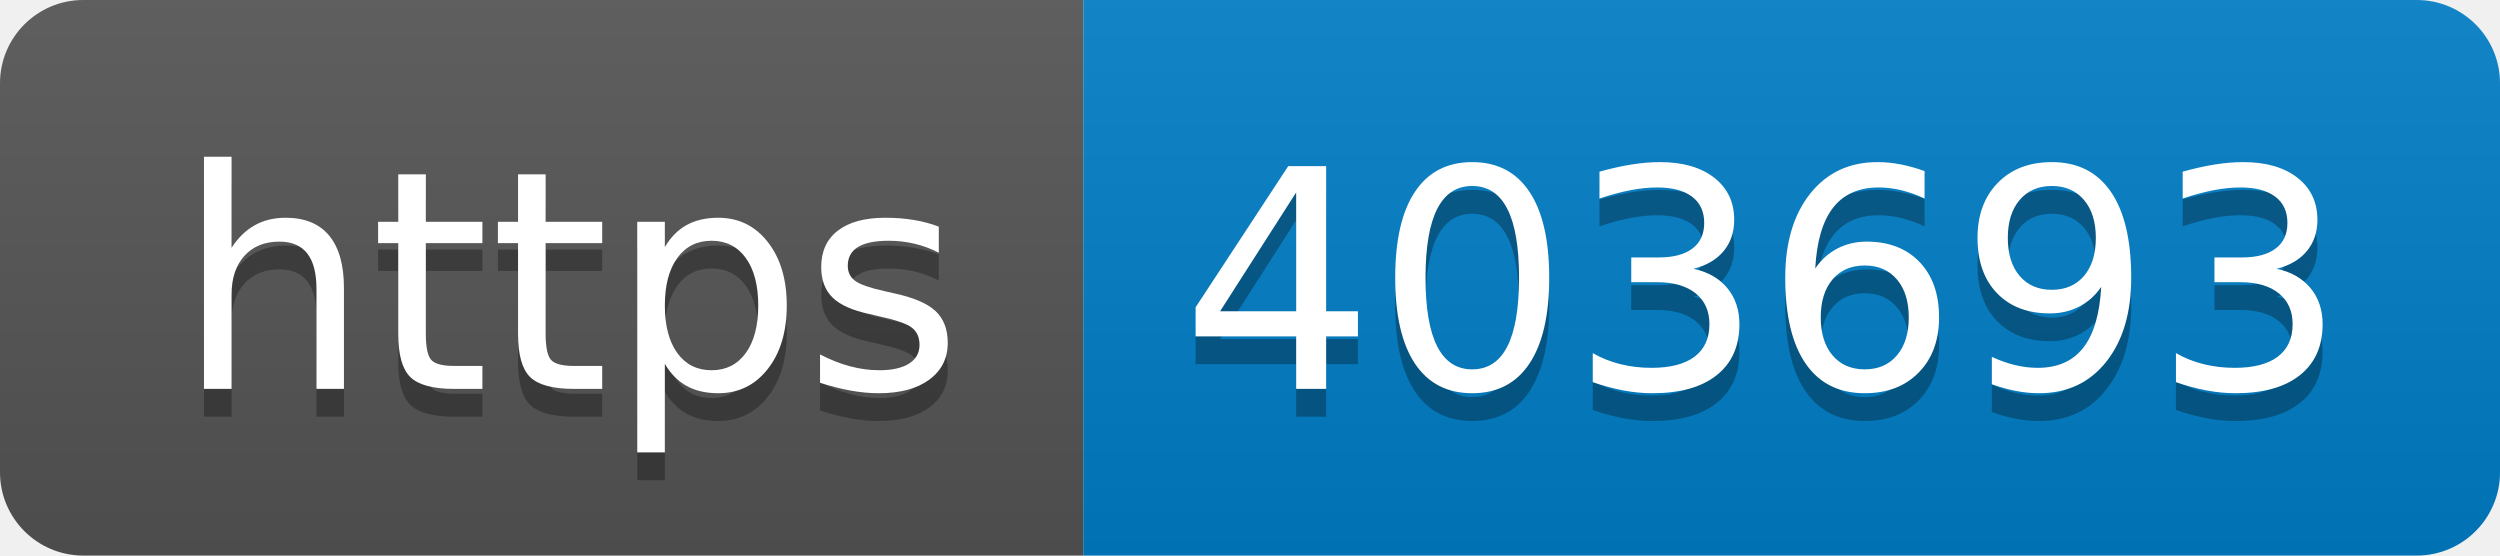
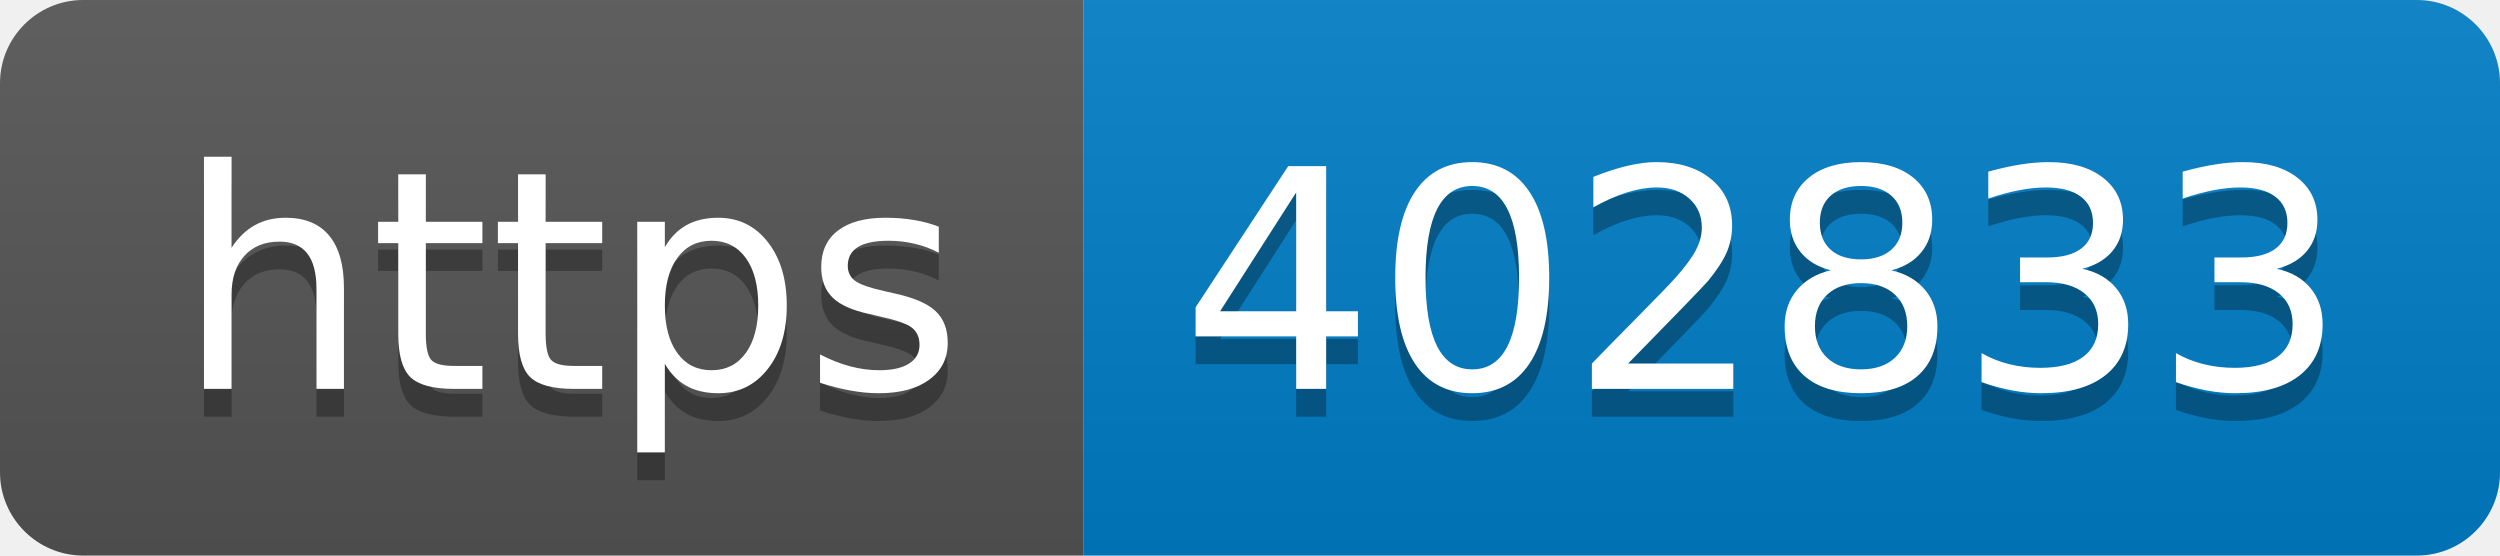
- <svg xmlns="http://www.w3.org/2000/svg" width="90" height="20" role="img" aria-label="https: 403693">
+ <svg xmlns="http://www.w3.org/2000/svg" width="90" height="20" role="img" aria-label="https: 402833">
  <linearGradient id="s" x2="0" y2="100%">
    <stop offset="0" stop-color="#bbb" stop-opacity=".1" />
    <stop offset="1" stop-opacity=".1" />
  </linearGradient>
  <clipPath id="r">
    <rect width="90" height="20" rx="3" fill="#fff" />
  </clipPath>
  <g clip-path="url(#r)">
    <rect width="39" height="20" fill="#555" />
    <rect x="39" width="51" height="20" fill="#007ec6" />
    <rect width="90" height="20" fill="url(#s)" />
  </g>
  <g fill="#fff" text-anchor="middle" font-family="Verdana,Geneva,DejaVu Sans,sans-serif" text-rendering="geometricPrecision" font-size="110">
    <text aria-hidden="true" x="205" y="150" fill="#010101" fill-opacity=".3" transform="scale(.1)" textLength="290">https</text>
    <text x="205" y="140" transform="scale(.1)" fill="#fff" textLength="290">https</text>
-     <text aria-hidden="true" x="635" y="150" fill="#010101" fill-opacity=".3" transform="scale(.1)" textLength="410">403693</text>
-     <text x="635" y="140" transform="scale(.1)" fill="#fff" textLength="410">403693</text>
+     <text aria-hidden="true" x="635" y="150" fill="#010101" fill-opacity=".3" transform="scale(.1)" textLength="410">402833</text>
+     <text x="635" y="140" transform="scale(.1)" fill="#fff" textLength="410">402833</text>
  </g>
</svg>
